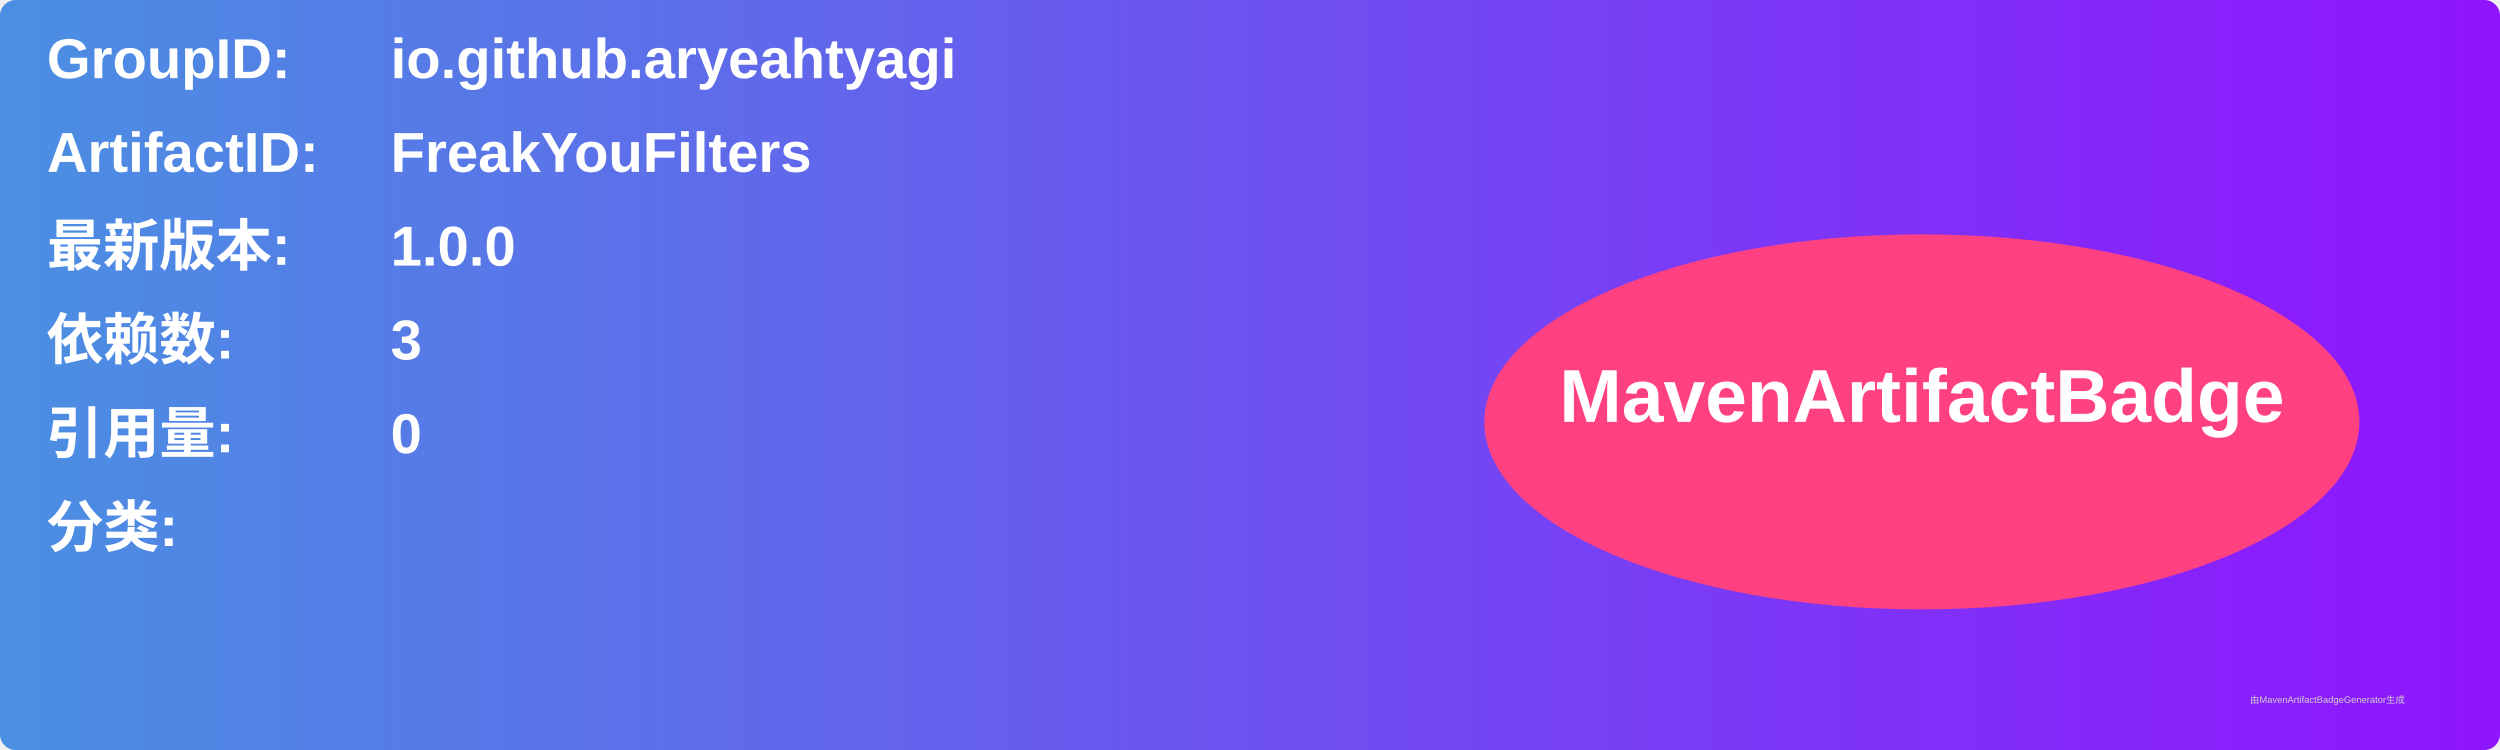
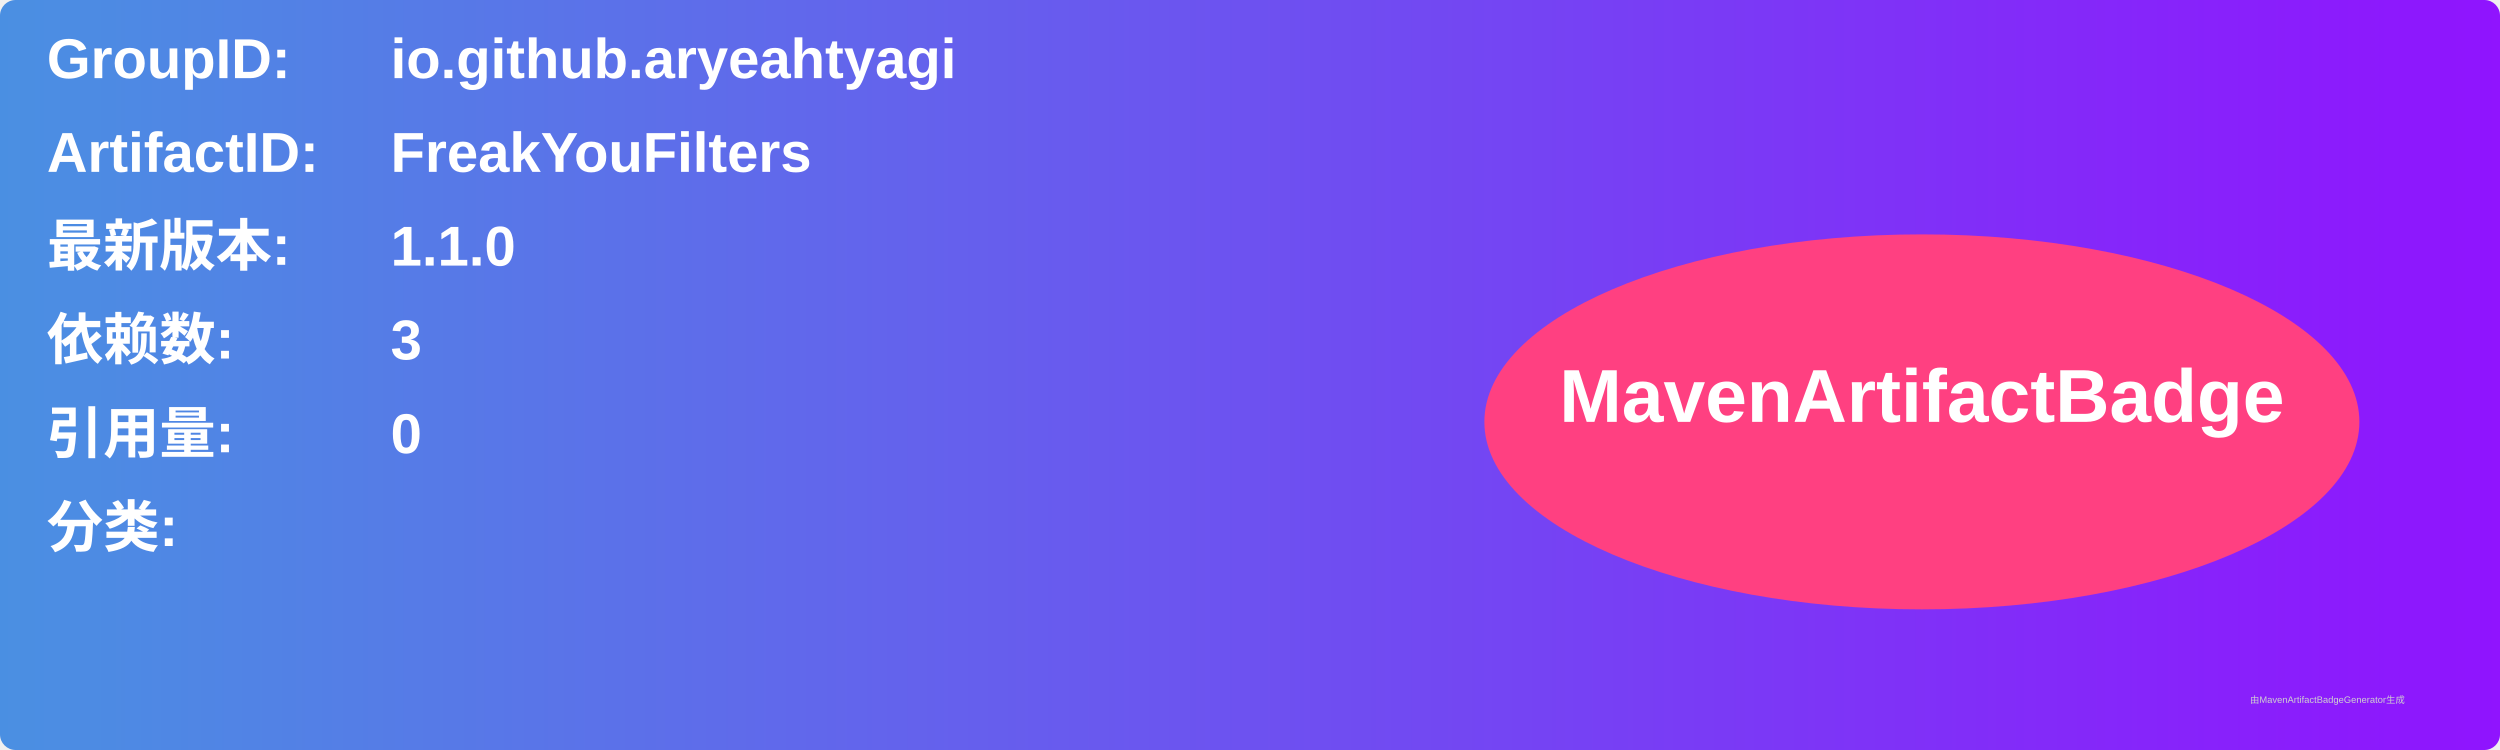
<svg xmlns="http://www.w3.org/2000/svg" width="800" height="240" viewBox="0 0 800 240">
  <linearGradient id="grad" x1="0%" y1="0%" x2="100%" y2="0%">
    <stop offset="0%" stop-color="#4a90e2" />
    <stop offset="100%" stop-color="#9013fe" />
  </linearGradient>
  <rect width="100%" height="100%" rx="5" ry="5" fill="url(#grad)" />
  <g transform="translate(15, 15)">
    <text x="0" y="10" font-family="Arial" font-size="18" fill="white" font-weight="bold" width="260">GroupID:</text>
    <text x="110" y="10" font-family="Arial" font-size="18" fill="white" font-weight="bold" width="460">io.github.aryeahtyagi</text>
    <text x="0" y="40" font-family="Arial" font-size="18" fill="white" font-weight="bold" width="260">ArtifactID:</text>
    <text x="110" y="40" font-family="Arial" font-size="18" fill="white" font-weight="bold" width="460">FreakYouFilters</text>
    <text x="0" y="70" font-family="Arial" font-size="18" fill="white" font-weight="bold">最新版本:</text>
    <text x="110" y="70" font-family="Arial" font-size="18" fill="white" font-weight="bold">
-       <tspan font-weight="bold">1.0.0</tspan>
+       <tspan font-weight="bold">1.1.0</tspan>
    </text>
    <text x="0" y="100" font-family="Arial" font-size="18" fill="white" font-weight="bold">依赖数: </text>
    <text x="110" y="100" font-family="Arial" font-size="18" fill="white">
      <tspan font-weight="bold">3</tspan>
    </text>
    <text x="0" y="130" font-family="Arial" font-size="18" fill="white" font-weight="bold">引用量: </text>
    <text x="110" y="130" font-family="Arial" font-size="18" fill="white">
      <tspan font-weight="bold">0</tspan>
    </text>
    <text x="0" y="160" font-family="Arial" font-size="18" fill="white" font-weight="bold">分类:</text>
    <text x="10" y="190" font-family="Arial" font-size="10" fill="white">
      <tspan font-weight="bold" />
    </text>
    <ellipse cx="600" cy="120" rx="140" ry="60" fill="#ff4081" />
    <text x="600" y="120" text-anchor="middle" font-family="Arial" font-size="24" fill="white" font-weight="bold">MavenArtifactBadge</text>
  </g>
  <text x="720" y="225" font-family="Arial" font-size="3" fill="#d0d0d0">由MavenArtifactBadgeGenerator生成</text>
</svg>
